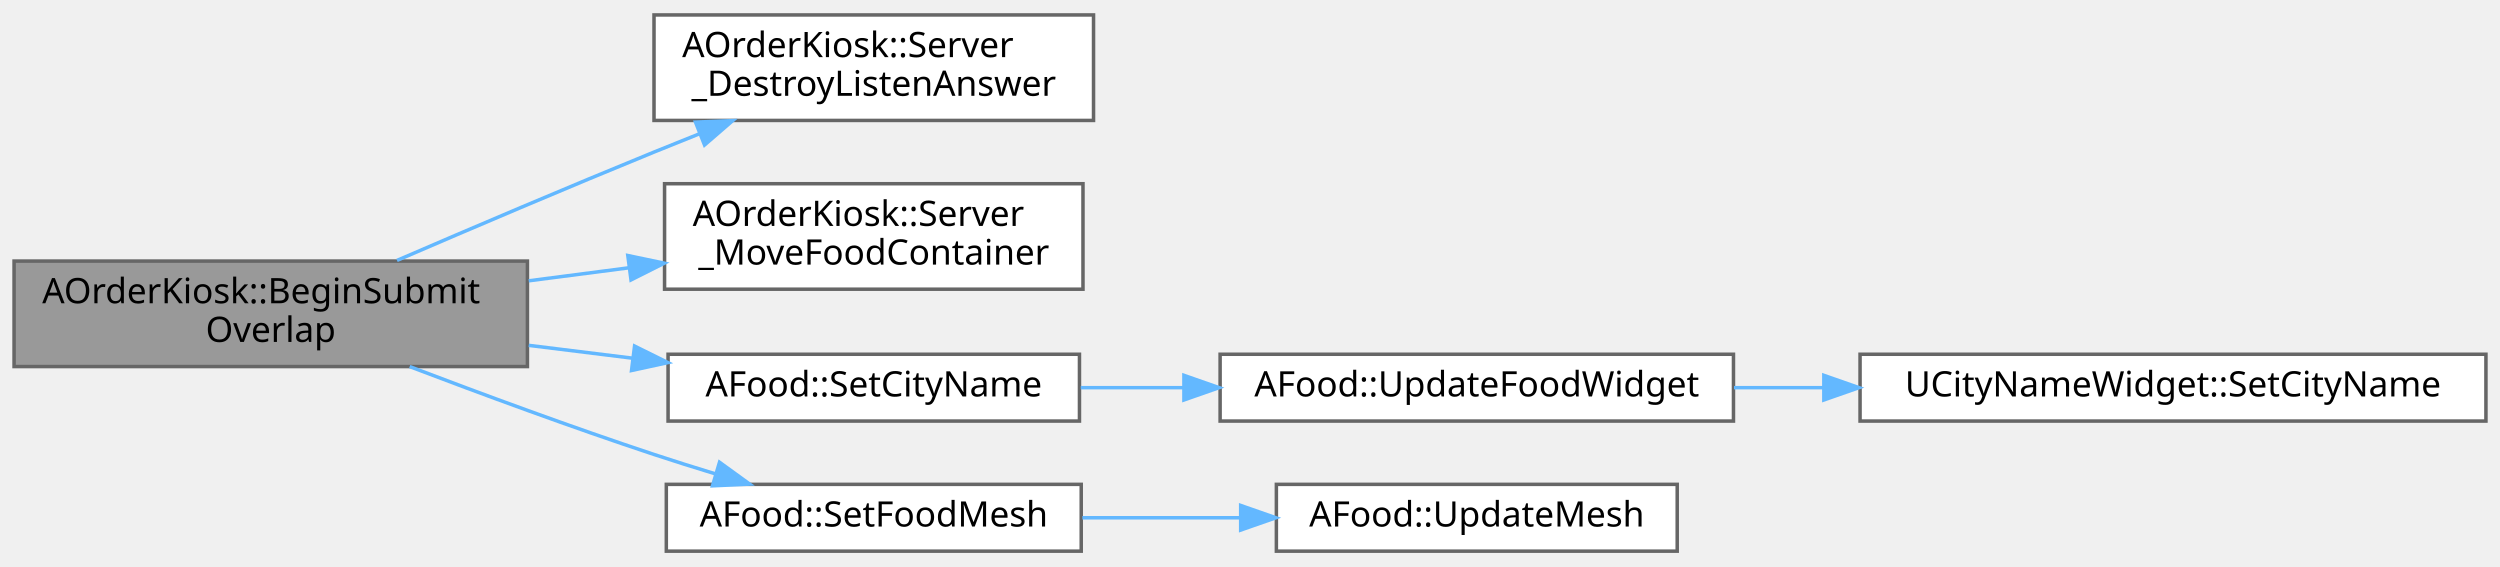
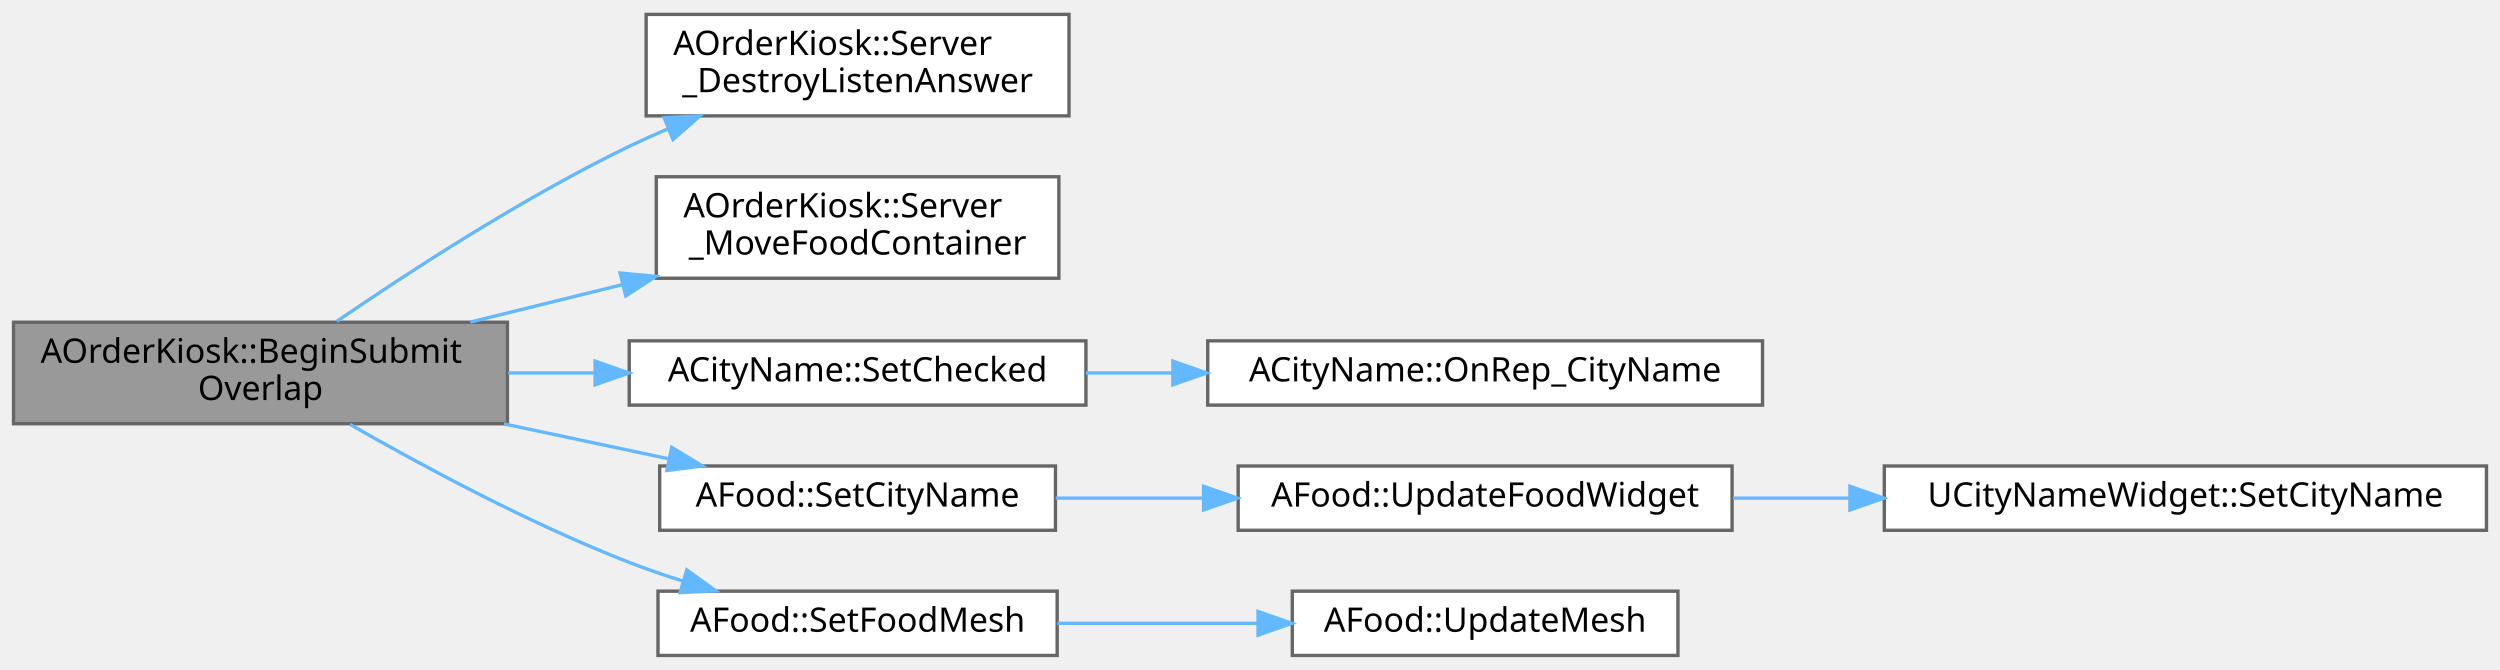
- <svg xmlns="http://www.w3.org/2000/svg" xmlns:xlink="http://www.w3.org/1999/xlink" width="711pt" height="161pt" viewBox="0.00 0.00 711.00 160.50">
-   <g id="graph0" class="graph" transform="scale(1 1) rotate(0) translate(4 156.5)">
+ <svg xmlns="http://www.w3.org/2000/svg" xmlns:xlink="http://www.w3.org/1999/xlink" width="739pt" height="198pt" viewBox="0.00 0.00 739.00 197.50">
+   <g id="graph0" class="graph" transform="scale(1 1) rotate(0) translate(4 193.5)">
    <g id="Node000001" class="node">
      <g id="a_Node000001">
        <a xlink:title=" ">
-           <polygon fill="#999999" stroke="#666666" points="146,-82.5 0,-82.5 0,-52.5 146,-52.5 146,-82.5" />
-           <text text-anchor="start" x="8" y="-70.5" font-family="Malgun Gothic" font-size="10.00">AOrderKiosk::BeginSubmit</text>
-           <text text-anchor="middle" x="73" y="-59.5" font-family="Malgun Gothic" font-size="10.00">Overlap</text>
+           <polygon fill="#999999" stroke="#666666" points="146,-98.5 0,-98.5 0,-68.5 146,-68.5 146,-98.5" />
+           <text text-anchor="start" x="8" y="-86.5" font-family="Malgun Gothic" font-size="10.00">AOrderKiosk::BeginSubmit</text>
+           <text text-anchor="middle" x="73" y="-75.5" font-family="Malgun Gothic" font-size="10.00">Overlap</text>
        </a>
      </g>
    </g>
    <g id="Node000002" class="node">
      <g id="a_Node000002">
        <a xlink:href="classAOrderKiosk.html#a9f1020f87f0826672d51b173a49a9433" target="_top" xlink:title=" ">
-           <polygon fill="white" stroke="#666666" points="307,-152.5 182,-152.5 182,-122.5 307,-122.5 307,-152.5" />
-           <text text-anchor="start" x="190" y="-140.5" font-family="Malgun Gothic" font-size="10.00">AOrderKiosk::Server</text>
-           <text text-anchor="middle" x="244.5" y="-129.5" font-family="Malgun Gothic" font-size="10.00">_DestroyListenAnswer</text>
+           <polygon fill="white" stroke="#666666" points="312,-189.5 187,-189.5 187,-159.5 312,-159.5 312,-189.5" />
+           <text text-anchor="start" x="195" y="-177.5" font-family="Malgun Gothic" font-size="10.00">AOrderKiosk::Server</text>
+           <text text-anchor="middle" x="249.5" y="-166.5" font-family="Malgun Gothic" font-size="10.00">_DestroyListenAnswer</text>
        </a>
      </g>
    </g>
    <g id="edge1_Node000001_Node000002" class="edge">
      <g id="a_edge1_Node000001_Node000002">
        <a xlink:title=" ">
-           <path fill="none" stroke="#63b8ff" d="M108.91,-82.69C130,-91.79 157.47,-103.49 182,-113.5 186.17,-115.2 190.51,-116.95 194.87,-118.68" />
-           <polygon fill="#63b8ff" stroke="#63b8ff" points="193.8,-122.02 204.39,-122.44 196.37,-115.51 193.8,-122.02" />
+           <path fill="none" stroke="#63b8ff" d="M95.57,-98.76C116.84,-113.35 150.62,-135.31 182,-150.5 185.73,-152.3 189.63,-154.05 193.59,-155.72" />
+           <polygon fill="#63b8ff" stroke="#63b8ff" points="192.32,-158.98 202.9,-159.48 194.94,-152.49 192.32,-158.98" />
        </a>
      </g>
    </g>
    <g id="Node000003" class="node">
      <g id="a_Node000003">
        <a xlink:href="classAOrderKiosk.html#af18b42c73d78d234af55aaabd8dc32f6" target="_top" xlink:title=" ">
-           <polygon fill="white" stroke="#666666" points="304,-104.5 185,-104.5 185,-74.5 304,-74.5 304,-104.5" />
-           <text text-anchor="start" x="193" y="-92.5" font-family="Malgun Gothic" font-size="10.00">AOrderKiosk::Server</text>
-           <text text-anchor="middle" x="244.5" y="-81.5" font-family="Malgun Gothic" font-size="10.00">_MoveFoodContainer</text>
+           <polygon fill="white" stroke="#666666" points="309,-141.5 190,-141.5 190,-111.5 309,-111.5 309,-141.5" />
+           <text text-anchor="start" x="198" y="-129.5" font-family="Malgun Gothic" font-size="10.00">AOrderKiosk::Server</text>
+           <text text-anchor="middle" x="249.5" y="-118.5" font-family="Malgun Gothic" font-size="10.00">_MoveFoodContainer</text>
        </a>
      </g>
    </g>
    <g id="edge2_Node000001_Node000003" class="edge">
      <g id="a_edge2_Node000001_Node000003">
        <a xlink:title=" ">
-           <path fill="none" stroke="#63b8ff" d="M146.37,-76.89C155.82,-78.12 165.48,-79.37 174.87,-80.59" />
-           <polygon fill="#63b8ff" stroke="#63b8ff" points="174.55,-84.08 184.92,-81.9 175.46,-77.14 174.55,-84.08" />
+           <path fill="none" stroke="#63b8ff" d="M135.03,-98.54C149.49,-102.1 165,-105.92 179.77,-109.56" />
+           <polygon fill="#63b8ff" stroke="#63b8ff" points="179.3,-113.05 189.85,-112.05 180.98,-106.26 179.3,-113.05" />
        </a>
      </g>
    </g>
    <g id="Node000004" class="node">
      <g id="a_Node000004">
-         <a xlink:href="classAFood.html#aebbad5e8b1fcc27be5d30e4e67bcf4f1" target="_top" xlink:title=" ">
-           <polygon fill="white" stroke="#666666" points="303,-56 186,-56 186,-37 303,-37 303,-56" />
-           <text text-anchor="middle" x="244.5" y="-44" font-family="Malgun Gothic" font-size="10.00">AFood::SetCityName</text>
+         <a xlink:href="classACityName.html#a89e8cbcd9550602a73487f6c4da07aee" target="_top" xlink:title=" ">
+           <polygon fill="white" stroke="#666666" points="317,-93 182,-93 182,-74 317,-74 317,-93" />
+           <text text-anchor="middle" x="249.5" y="-81" font-family="Malgun Gothic" font-size="10.00">ACityName::SetChecked</text>
        </a>
      </g>
    </g>
    <g id="edge3_Node000001_Node000004" class="edge">
      <g id="a_edge3_Node000001_Node000004">
        <a xlink:title=" ">
-           <path fill="none" stroke="#63b8ff" d="M146.37,-58.53C156.19,-57.32 166.24,-56.07 175.96,-54.87" />
-           <polygon fill="#63b8ff" stroke="#63b8ff" points="176.47,-58.33 185.96,-53.63 175.61,-51.38 176.47,-58.33" />
+           <path fill="none" stroke="#63b8ff" d="M146.24,-83.5C154.63,-83.5 163.22,-83.5 171.68,-83.5" />
+           <polygon fill="#63b8ff" stroke="#63b8ff" points="171.91,-87 181.91,-83.5 171.91,-80 171.91,-87" />
        </a>
      </g>
    </g>
-     <g id="Node000007" class="node">
-       <g id="a_Node000007">
-         <a xlink:href="classAFood.html#a54c42f8e64c7767fa98c0380a4df1bfc" target="_top" xlink:title=" ">
-           <polygon fill="white" stroke="#666666" points="303.5,-19 185.5,-19 185.5,0 303.5,0 303.5,-19" />
-           <text text-anchor="middle" x="244.5" y="-7" font-family="Malgun Gothic" font-size="10.00">AFood::SetFoodMesh</text>
+     <g id="Node000006" class="node">
+       <g id="a_Node000006">
+         <a xlink:href="classAFood.html#aebbad5e8b1fcc27be5d30e4e67bcf4f1" target="_top" xlink:title=" ">
+           <polygon fill="white" stroke="#666666" points="308,-56 191,-56 191,-37 308,-37 308,-56" />
+           <text text-anchor="middle" x="249.5" y="-44" font-family="Malgun Gothic" font-size="10.00">AFood::SetCityName</text>
        </a>
      </g>
    </g>
-     <g id="edge6_Node000001_Node000007" class="edge">
-       <g id="a_edge6_Node000001_Node000007">
+     <g id="edge5_Node000001_Node000006" class="edge">
+       <g id="a_edge5_Node000001_Node000006">
        <a xlink:title=" ">
-           <path fill="none" stroke="#63b8ff" d="M112.51,-52.49C133.02,-44.69 158.75,-35.2 182,-27.5 187.62,-25.64 193.55,-23.78 199.43,-21.99" />
-           <polygon fill="#63b8ff" stroke="#63b8ff" points="200.63,-25.29 209.21,-19.07 198.63,-18.58 200.63,-25.29" />
+           <path fill="none" stroke="#63b8ff" d="M144.98,-68.45C161.23,-65 178.27,-61.39 193.72,-58.12" />
+           <polygon fill="#63b8ff" stroke="#63b8ff" points="194.56,-61.51 203.62,-56.02 193.11,-54.67 194.56,-61.51" />
+         </a>
+       </g>
+     </g>
+     <g id="Node000009" class="node">
+       <g id="a_Node000009">
+         <a xlink:href="classAFood.html#a54c42f8e64c7767fa98c0380a4df1bfc" target="_top" xlink:title=" ">
+           <polygon fill="white" stroke="#666666" points="308.5,-19 190.5,-19 190.5,0 308.5,0 308.5,-19" />
+           <text text-anchor="middle" x="249.5" y="-7" font-family="Malgun Gothic" font-size="10.00">AFood::SetFoodMesh</text>
+         </a>
+       </g>
+     </g>
+     <g id="edge8_Node000001_Node000009" class="edge">
+       <g id="a_edge8_Node000001_Node000009">
+         <a xlink:title=" ">
+           <path fill="none" stroke="#63b8ff" d="M99.46,-68.31C120.9,-56.02 152.68,-38.92 182,-27.5 187.09,-25.52 192.47,-23.67 197.89,-21.98" />
+           <polygon fill="#63b8ff" stroke="#63b8ff" points="199.02,-25.29 207.61,-19.09 197.03,-18.58 199.02,-25.29" />
        </a>
      </g>
    </g>
    <g id="Node000005" class="node">
      <g id="a_Node000005">
-         <a xlink:href="classAFood.html#a1464bf50b3bc86d1a231f264a79105a3" target="_top" xlink:title="Widget에 음식 이름 업데이트">
-           <polygon fill="white" stroke="#666666" points="489,-56 343,-56 343,-37 489,-37 489,-56" />
-           <text text-anchor="middle" x="416" y="-44" font-family="Malgun Gothic" font-size="10.00">AFood::UpdateFoodWidget</text>
+         <a xlink:href="classACityName.html#afb840062569e287c1d844fb468d80455" target="_top" xlink:title=" ">
+           <polygon fill="white" stroke="#666666" points="517,-93 353,-93 353,-74 517,-74 517,-93" />
+           <text text-anchor="middle" x="435" y="-81" font-family="Malgun Gothic" font-size="10.00">ACityName::OnRep_CityName</text>
        </a>
      </g>
    </g>
    <g id="edge4_Node000004_Node000005" class="edge">
      <g id="a_edge4_Node000004_Node000005">
        <a xlink:title=" ">
-           <path fill="none" stroke="#63b8ff" d="M303.36,-46.5C312.75,-46.5 322.64,-46.5 332.49,-46.5" />
-           <polygon fill="#63b8ff" stroke="#63b8ff" points="332.71,-50 342.71,-46.5 332.71,-43 332.71,-50" />
+           <path fill="none" stroke="#63b8ff" d="M317.01,-83.5C325.34,-83.5 333.97,-83.5 342.6,-83.5" />
+           <polygon fill="#63b8ff" stroke="#63b8ff" points="342.7,-87 352.7,-83.5 342.7,-80 342.7,-87" />
        </a>
      </g>
    </g>
-     <g id="Node000006" class="node">
-       <g id="a_Node000006">
-         <a xlink:href="classUCityNameWidget.html#a02793042eefe1fbface31d2dd47cbb10" target="_top" xlink:title=" ">
-           <polygon fill="white" stroke="#666666" points="703,-56 525,-56 525,-37 703,-37 703,-56" />
-           <text text-anchor="middle" x="614" y="-44" font-family="Malgun Gothic" font-size="10.00">UCityNameWidget::SetCityName</text>
+     <g id="Node000007" class="node">
+       <g id="a_Node000007">
+         <a xlink:href="classAFood.html#a1464bf50b3bc86d1a231f264a79105a3" target="_top" xlink:title="Widget에 음식 이름 업데이트">
+           <polygon fill="white" stroke="#666666" points="508,-56 362,-56 362,-37 508,-37 508,-56" />
+           <text text-anchor="middle" x="435" y="-44" font-family="Malgun Gothic" font-size="10.00">AFood::UpdateFoodWidget</text>
        </a>
      </g>
    </g>
-     <g id="edge5_Node000005_Node000006" class="edge">
-       <g id="a_edge5_Node000005_Node000006">
+     <g id="edge6_Node000006_Node000007" class="edge">
+       <g id="a_edge6_Node000006_Node000007">
        <a xlink:title=" ">
-           <path fill="none" stroke="#63b8ff" d="M489.15,-46.5C497.46,-46.5 506.05,-46.5 514.63,-46.5" />
-           <polygon fill="#63b8ff" stroke="#63b8ff" points="514.7,-50 524.7,-46.5 514.7,-43 514.7,-50" />
+           <path fill="none" stroke="#63b8ff" d="M308.06,-46.5C321.89,-46.5 336.94,-46.5 351.66,-46.5" />
+           <polygon fill="#63b8ff" stroke="#63b8ff" points="351.77,-50 361.77,-46.5 351.77,-43 351.77,-50" />
        </a>
      </g>
    </g>
    <g id="Node000008" class="node">
      <g id="a_Node000008">
-         <a xlink:href="classAFood.html#a58fae67693e4a4d080a03afa4d77b361" target="_top" xlink:title="음식 메시 업데이트 (DataTable에서 로드)">
-           <polygon fill="white" stroke="#666666" points="473,-19 359,-19 359,0 473,0 473,-19" />
-           <text text-anchor="middle" x="416" y="-7" font-family="Malgun Gothic" font-size="10.00">AFood::UpdateMesh</text>
+         <a xlink:href="classUCityNameWidget.html#a02793042eefe1fbface31d2dd47cbb10" target="_top" xlink:title=" ">
+           <polygon fill="white" stroke="#666666" points="731,-56 553,-56 553,-37 731,-37 731,-56" />
+           <text text-anchor="middle" x="642" y="-44" font-family="Malgun Gothic" font-size="10.00">UCityNameWidget::SetCityName</text>
        </a>
      </g>
    </g>
    <g id="edge7_Node000007_Node000008" class="edge">
      <g id="a_edge7_Node000007_Node000008">
        <a xlink:title=" ">
-           <path fill="none" stroke="#63b8ff" d="M303.83,-9.5C318.3,-9.5 333.92,-9.5 348.74,-9.5" />
-           <polygon fill="#63b8ff" stroke="#63b8ff" points="348.85,-13 358.85,-9.5 348.85,-6 348.85,-13" />
+           <path fill="none" stroke="#63b8ff" d="M508.28,-46.5C519.42,-46.5 531.09,-46.5 542.69,-46.5" />
+           <polygon fill="#63b8ff" stroke="#63b8ff" points="542.84,-50 552.84,-46.5 542.84,-43 542.84,-50" />
+         </a>
+       </g>
+     </g>
+     <g id="Node000010" class="node">
+       <g id="a_Node000010">
+         <a xlink:href="classAFood.html#a58fae67693e4a4d080a03afa4d77b361" target="_top" xlink:title="음식 메시 업데이트 (DataTable에서 로드)">
+           <polygon fill="white" stroke="#666666" points="492,-19 378,-19 378,0 492,0 492,-19" />
+           <text text-anchor="middle" x="435" y="-7" font-family="Malgun Gothic" font-size="10.00">AFood::UpdateMesh</text>
+         </a>
+       </g>
+     </g>
+     <g id="edge9_Node000009_Node000010" class="edge">
+       <g id="a_edge9_Node000009_Node000010">
+         <a xlink:title=" ">
+           <path fill="none" stroke="#63b8ff" d="M308.56,-9.5C327.34,-9.5 348.31,-9.5 367.64,-9.5" />
+           <polygon fill="#63b8ff" stroke="#63b8ff" points="367.88,-13 377.88,-9.5 367.88,-6 367.88,-13" />
        </a>
      </g>
    </g>
  </g>
</svg>
